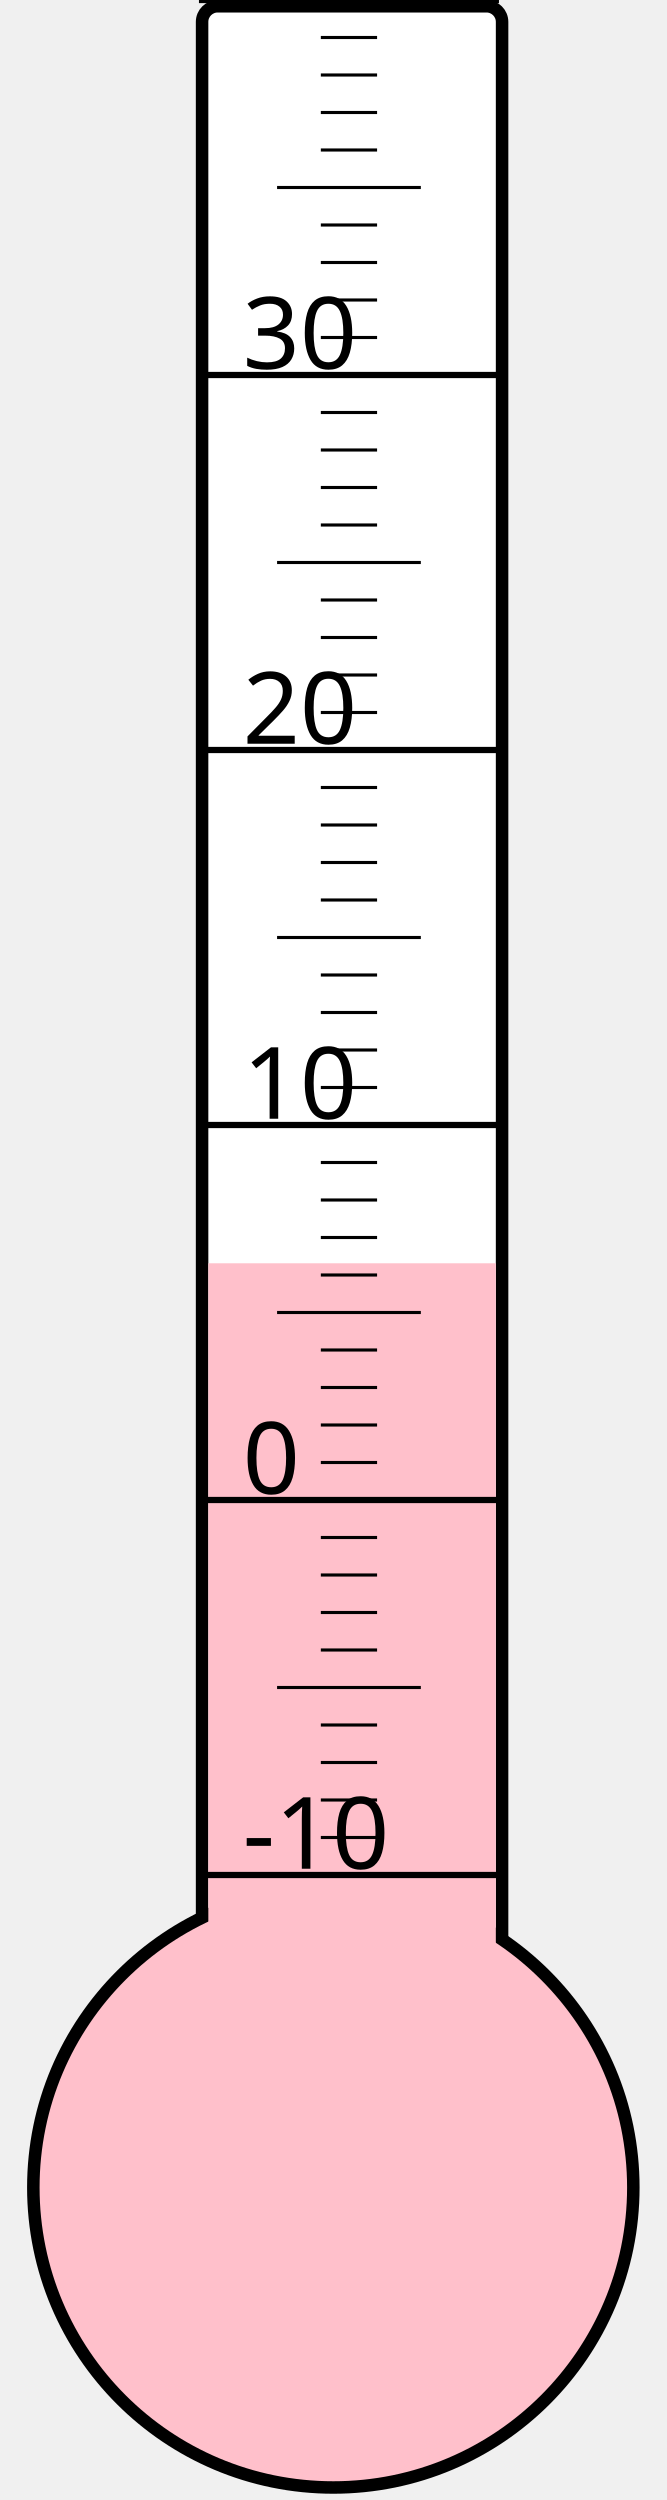
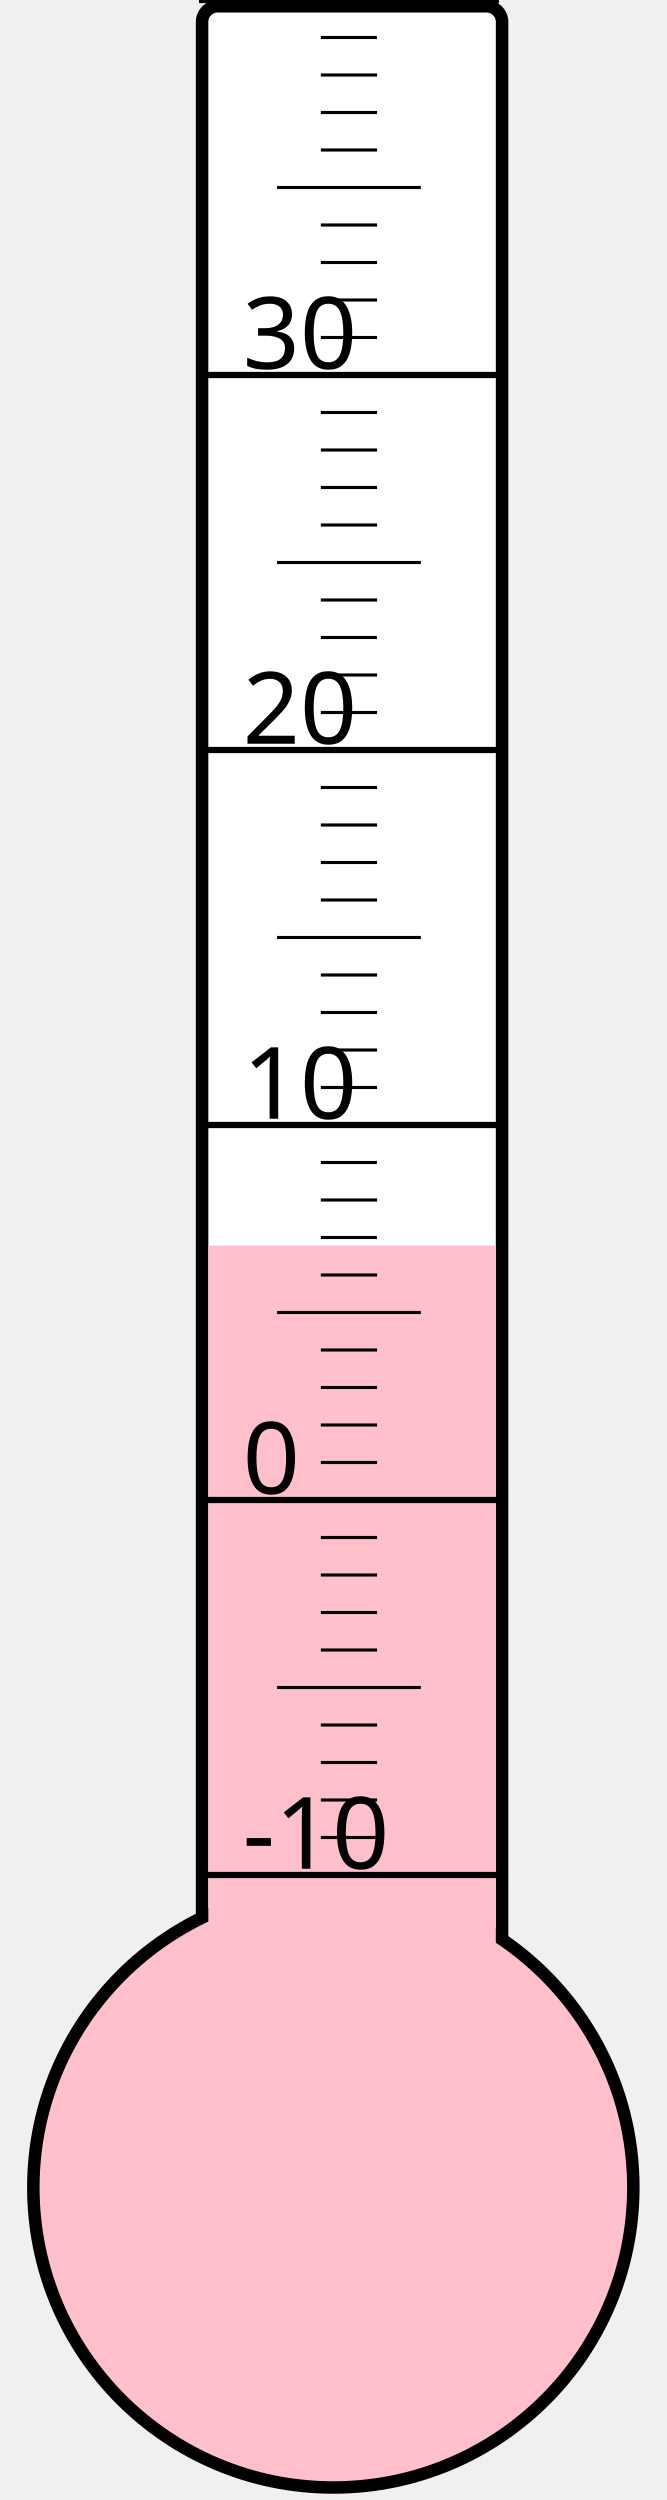
<svg xmlns="http://www.w3.org/2000/svg" width="40px" height="150px" viewBox="0 0 200 800">
  <rect width="200" height="800" x="0" y="0" style="fill: #ffffeb; fill-opacity: 0;" />
  <rect width="96" height="680" x="58" y="2" rx="5" ry="5" style="fill: white; fill-opacity: 1; stroke: black; stroke-width: 4;" />
  <circle cx="100" cy="700" r="96" style="fill: pink; stroke: black; stroke-width: 4;" />
-   <rect width="92" height="295.75" x="60" y="404.25" style="fill: pink; fill-opacity: 1; stroke-width: 0;" />
+   <rect width="92" height="301.375" x="60" y="398.625" style="fill: pink; fill-opacity: 1; stroke-width: 0;" />
  <text x="71" y="598" style="font-family: sans-serif; font-size: 24pt;">-10</text>
  <text x="71" y="478" style="font-family: sans-serif; font-size: 24pt;">0</text>
  <text x="71" y="358" style="font-family: sans-serif; font-size: 24pt;">10</text>
  <text x="71" y="238" style="font-family: sans-serif; font-size: 24pt;">20</text>
  <text x="71" y="118" style="font-family: sans-serif; font-size: 24pt;">30</text>
  <g style="stroke: black;">
    <line x1="57" y1="600" x2="153" y2="600" style="stroke-width: 2;" />
    <line x1="96" y1="588" x2="114" y2="588" style="stroke-width: 1;" />
    <line x1="96" y1="576" x2="114" y2="576" style="stroke-width: 1;" />
    <line x1="96" y1="564" x2="114" y2="564" style="stroke-width: 1;" />
    <line x1="96" y1="552" x2="114" y2="552" style="stroke-width: 1;" />
    <line x1="82" y1="540" x2="128" y2="540" style="stroke-width: 1;" />
    <line x1="96" y1="528" x2="114" y2="528" style="stroke-width: 1;" />
    <line x1="96" y1="516" x2="114" y2="516" style="stroke-width: 1;" />
    <line x1="96" y1="504" x2="114" y2="504" style="stroke-width: 1;" />
    <line x1="96" y1="492" x2="114" y2="492" style="stroke-width: 1;" />
    <line x1="57" y1="480" x2="153" y2="480" style="stroke-width: 2;" />
    <line x1="96" y1="468" x2="114" y2="468" style="stroke-width: 1;" />
    <line x1="96" y1="456" x2="114" y2="456" style="stroke-width: 1;" />
    <line x1="96" y1="444" x2="114" y2="444" style="stroke-width: 1;" />
    <line x1="96" y1="432" x2="114" y2="432" style="stroke-width: 1;" />
    <line x1="82" y1="420" x2="128" y2="420" style="stroke-width: 1;" />
    <line x1="96" y1="408" x2="114" y2="408" style="stroke-width: 1;" />
    <line x1="96" y1="396" x2="114" y2="396" style="stroke-width: 1;" />
    <line x1="96" y1="384" x2="114" y2="384" style="stroke-width: 1;" />
    <line x1="96" y1="372" x2="114" y2="372" style="stroke-width: 1;" />
    <line x1="57" y1="360" x2="153" y2="360" style="stroke-width: 2;" />
    <line x1="96" y1="348" x2="114" y2="348" style="stroke-width: 1;" />
    <line x1="96" y1="336" x2="114" y2="336" style="stroke-width: 1;" />
    <line x1="96" y1="324" x2="114" y2="324" style="stroke-width: 1;" />
    <line x1="96" y1="312" x2="114" y2="312" style="stroke-width: 1;" />
    <line x1="82" y1="300" x2="128" y2="300" style="stroke-width: 1;" />
    <line x1="96" y1="288" x2="114" y2="288" style="stroke-width: 1;" />
    <line x1="96" y1="276" x2="114" y2="276" style="stroke-width: 1;" />
    <line x1="96" y1="264" x2="114" y2="264" style="stroke-width: 1;" />
    <line x1="96" y1="252" x2="114" y2="252" style="stroke-width: 1;" />
    <line x1="57" y1="240" x2="153" y2="240" style="stroke-width: 2;" />
    <line x1="96" y1="228" x2="114" y2="228" style="stroke-width: 1;" />
    <line x1="96" y1="216" x2="114" y2="216" style="stroke-width: 1;" />
    <line x1="96" y1="204" x2="114" y2="204" style="stroke-width: 1;" />
    <line x1="96" y1="192" x2="114" y2="192" style="stroke-width: 1;" />
    <line x1="82" y1="180" x2="128" y2="180" style="stroke-width: 1;" />
    <line x1="96" y1="168" x2="114" y2="168" style="stroke-width: 1;" />
    <line x1="96" y1="156" x2="114" y2="156" style="stroke-width: 1;" />
    <line x1="96" y1="144" x2="114" y2="144" style="stroke-width: 1;" />
    <line x1="96" y1="132" x2="114" y2="132" style="stroke-width: 1;" />
    <line x1="57" y1="120" x2="153" y2="120" style="stroke-width: 2;" />
    <line x1="96" y1="108" x2="114" y2="108" style="stroke-width: 1;" />
    <line x1="96" y1="96" x2="114" y2="96" style="stroke-width: 1;" />
    <line x1="96" y1="84" x2="114" y2="84" style="stroke-width: 1;" />
    <line x1="96" y1="72" x2="114" y2="72" style="stroke-width: 1;" />
    <line x1="82" y1="60" x2="128" y2="60" style="stroke-width: 1;" />
    <line x1="96" y1="48" x2="114" y2="48" style="stroke-width: 1;" />
    <line x1="96" y1="36" x2="114" y2="36" style="stroke-width: 1;" />
    <line x1="96" y1="24" x2="114" y2="24" style="stroke-width: 1;" />
    <line x1="96" y1="12" x2="114" y2="12" style="stroke-width: 1;" />
    <line x1="57" y1="0" x2="153" y2="0" style="stroke-width: 2;" />
  </g>
</svg>
